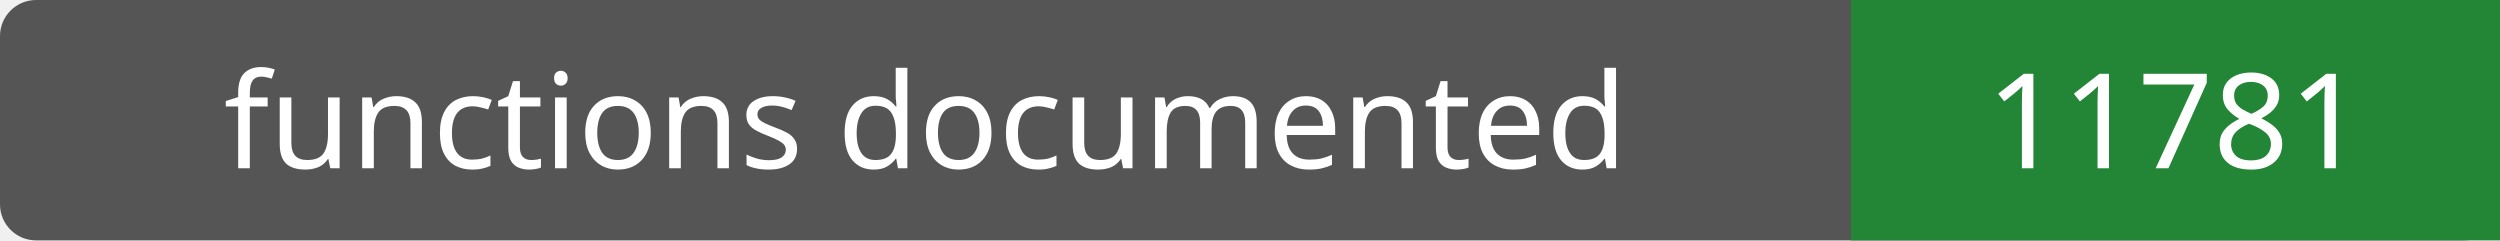
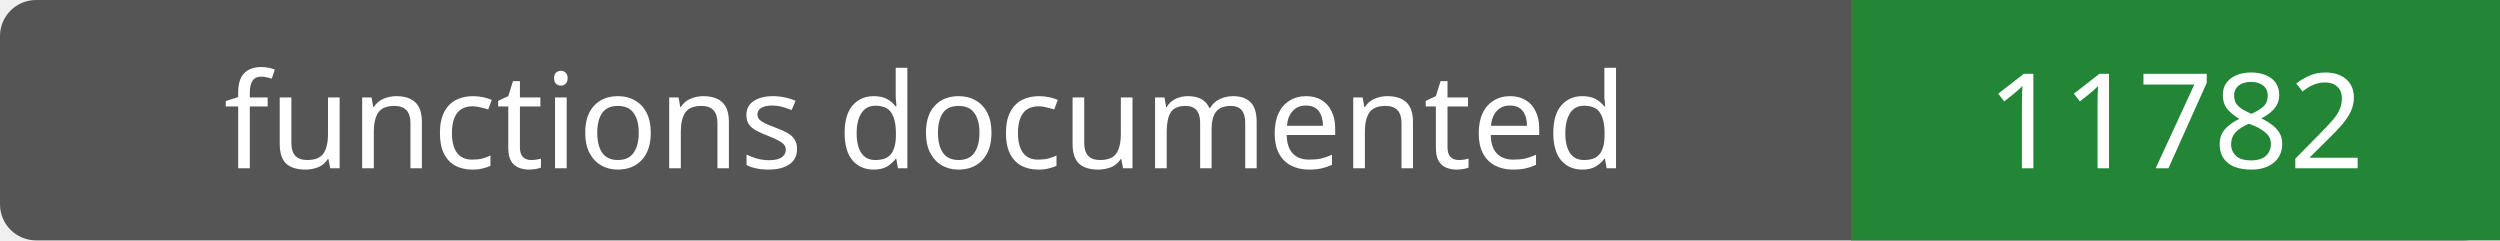
- <svg xmlns="http://www.w3.org/2000/svg" width="208" height="20" role="img" aria-label="functions documented: 11781">
+ <svg xmlns="http://www.w3.org/2000/svg" width="208" height="20" role="img" aria-label="functions documented: 11782">
  <rect width="208" height="20" rx="3" fill="#555" />
  <path fill="#238636" d="M154 0h54v20H154z" />
  <g fill="#fff" text-anchor="middle" font-family="Verdana,sans-serif" font-size="11">
    <text x="77.0" y="14">functions documented</text>
-     <text x="181.0" y="14">11781</text>
+     <text x="181.0" y="14">11782</text>
  </g>
</svg>
